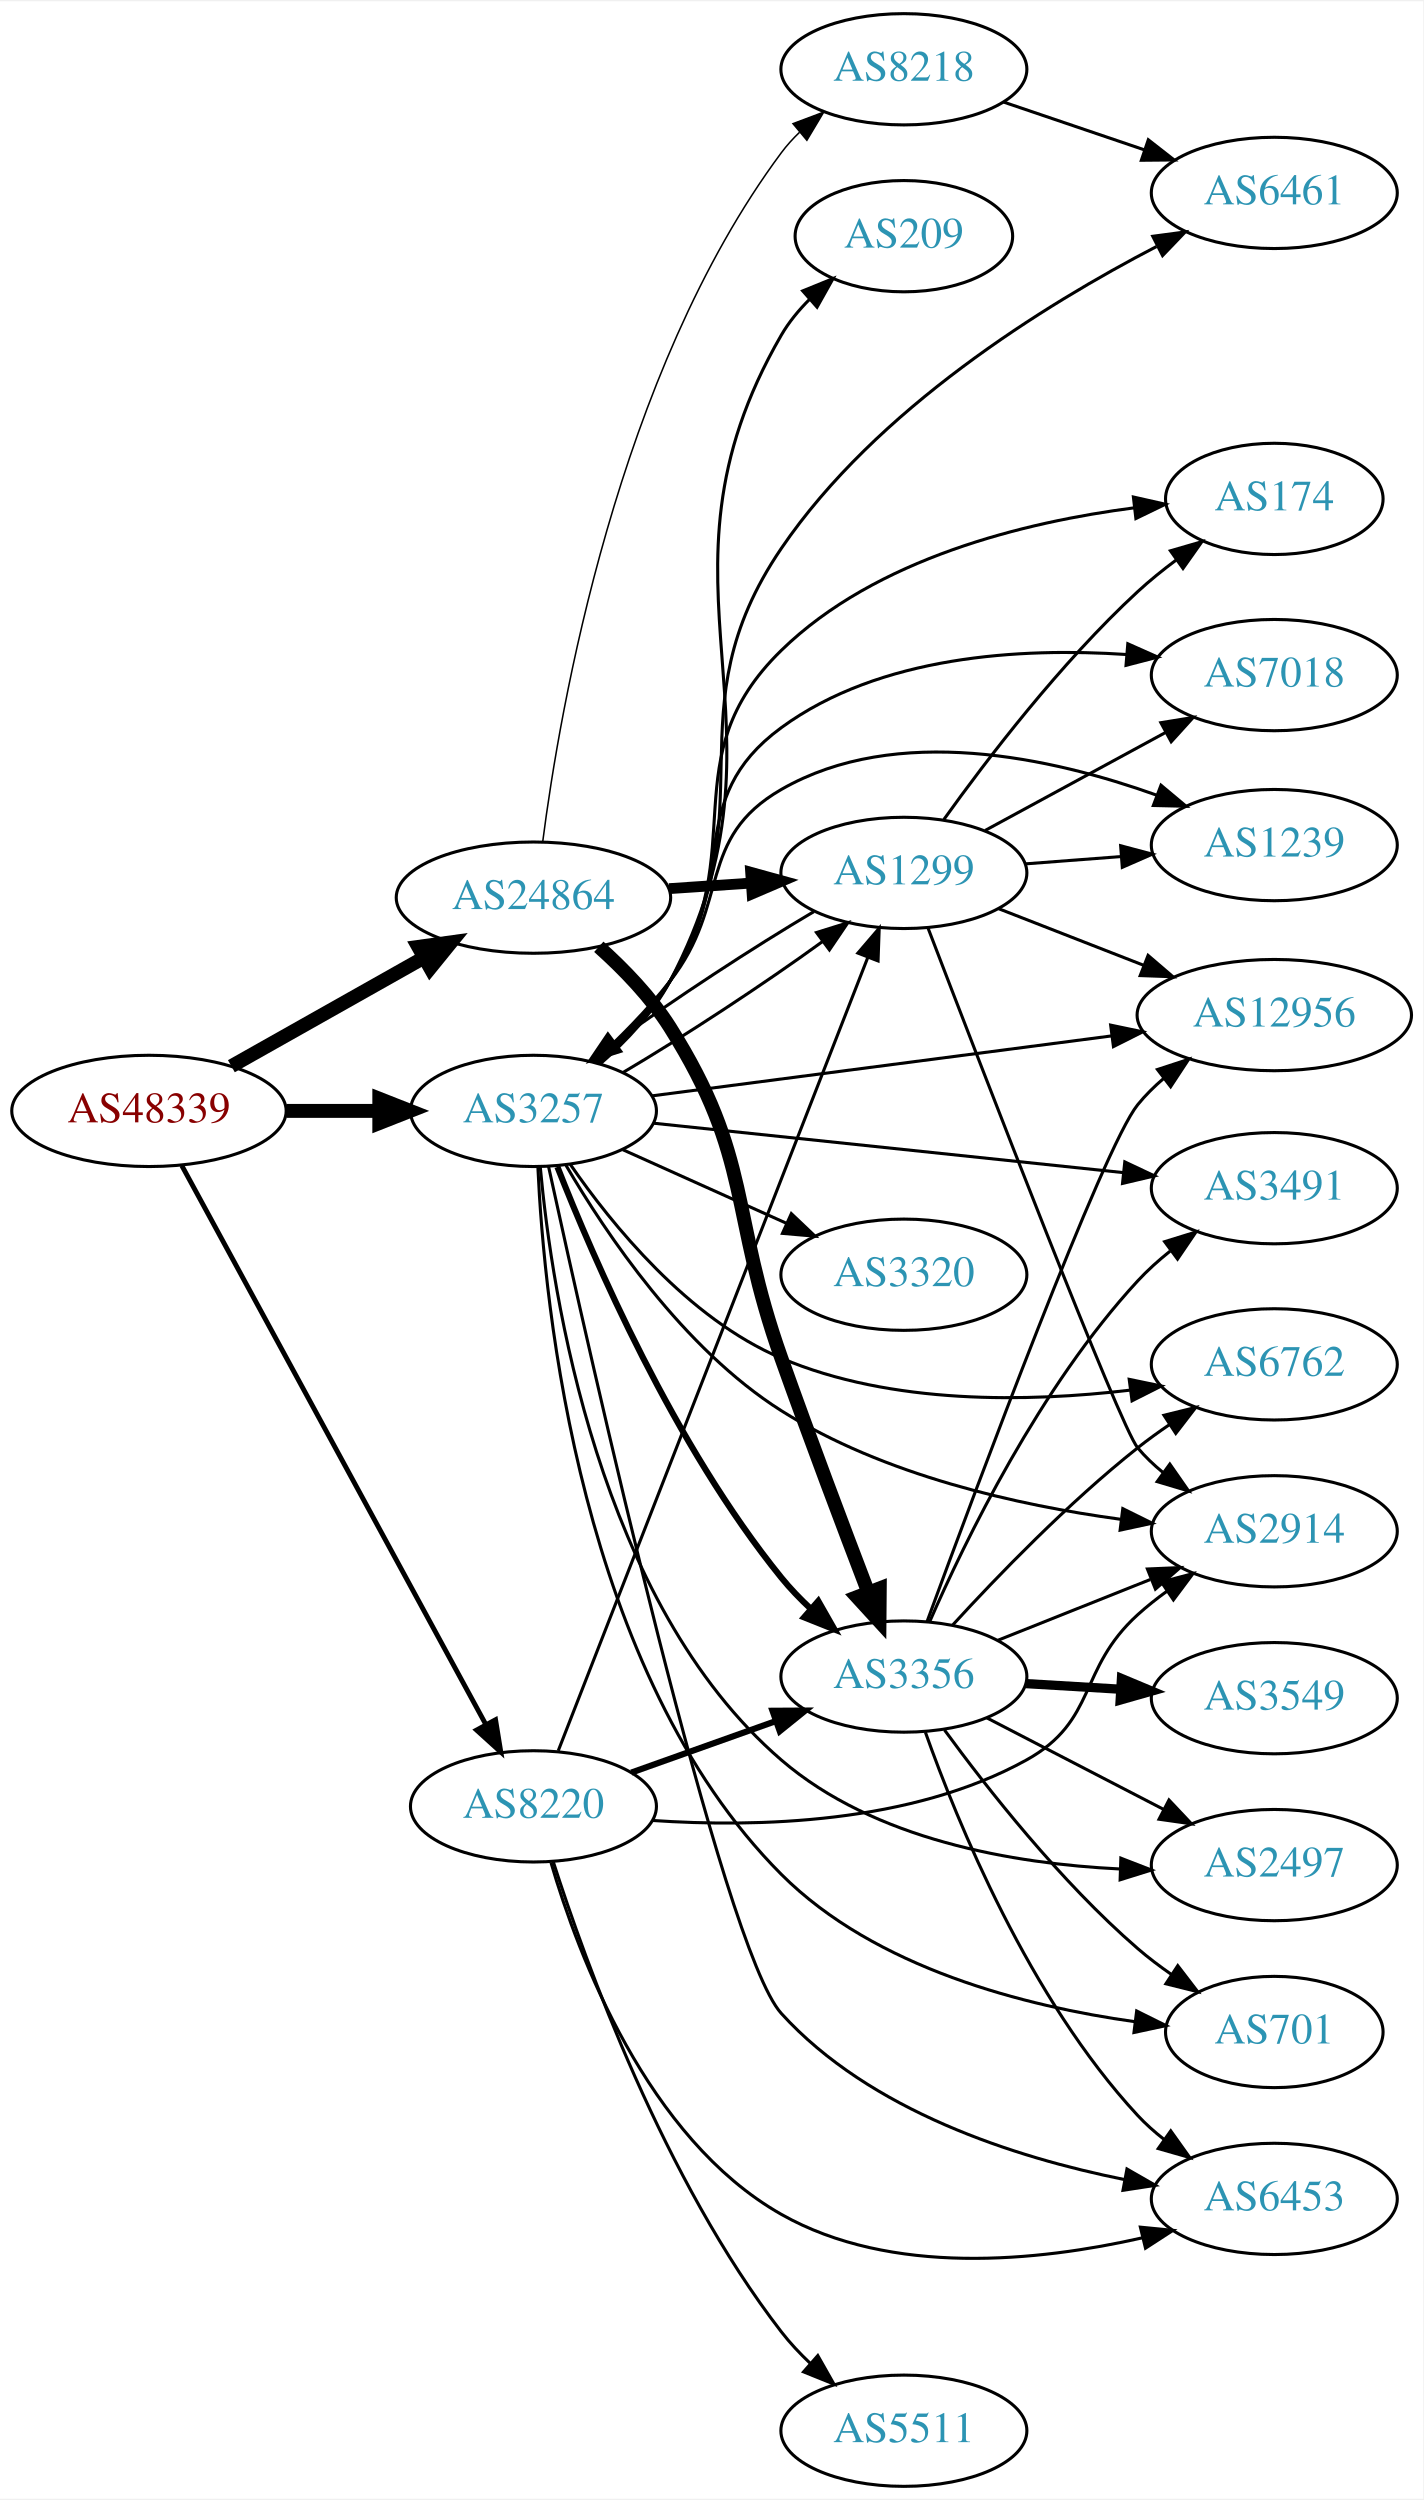
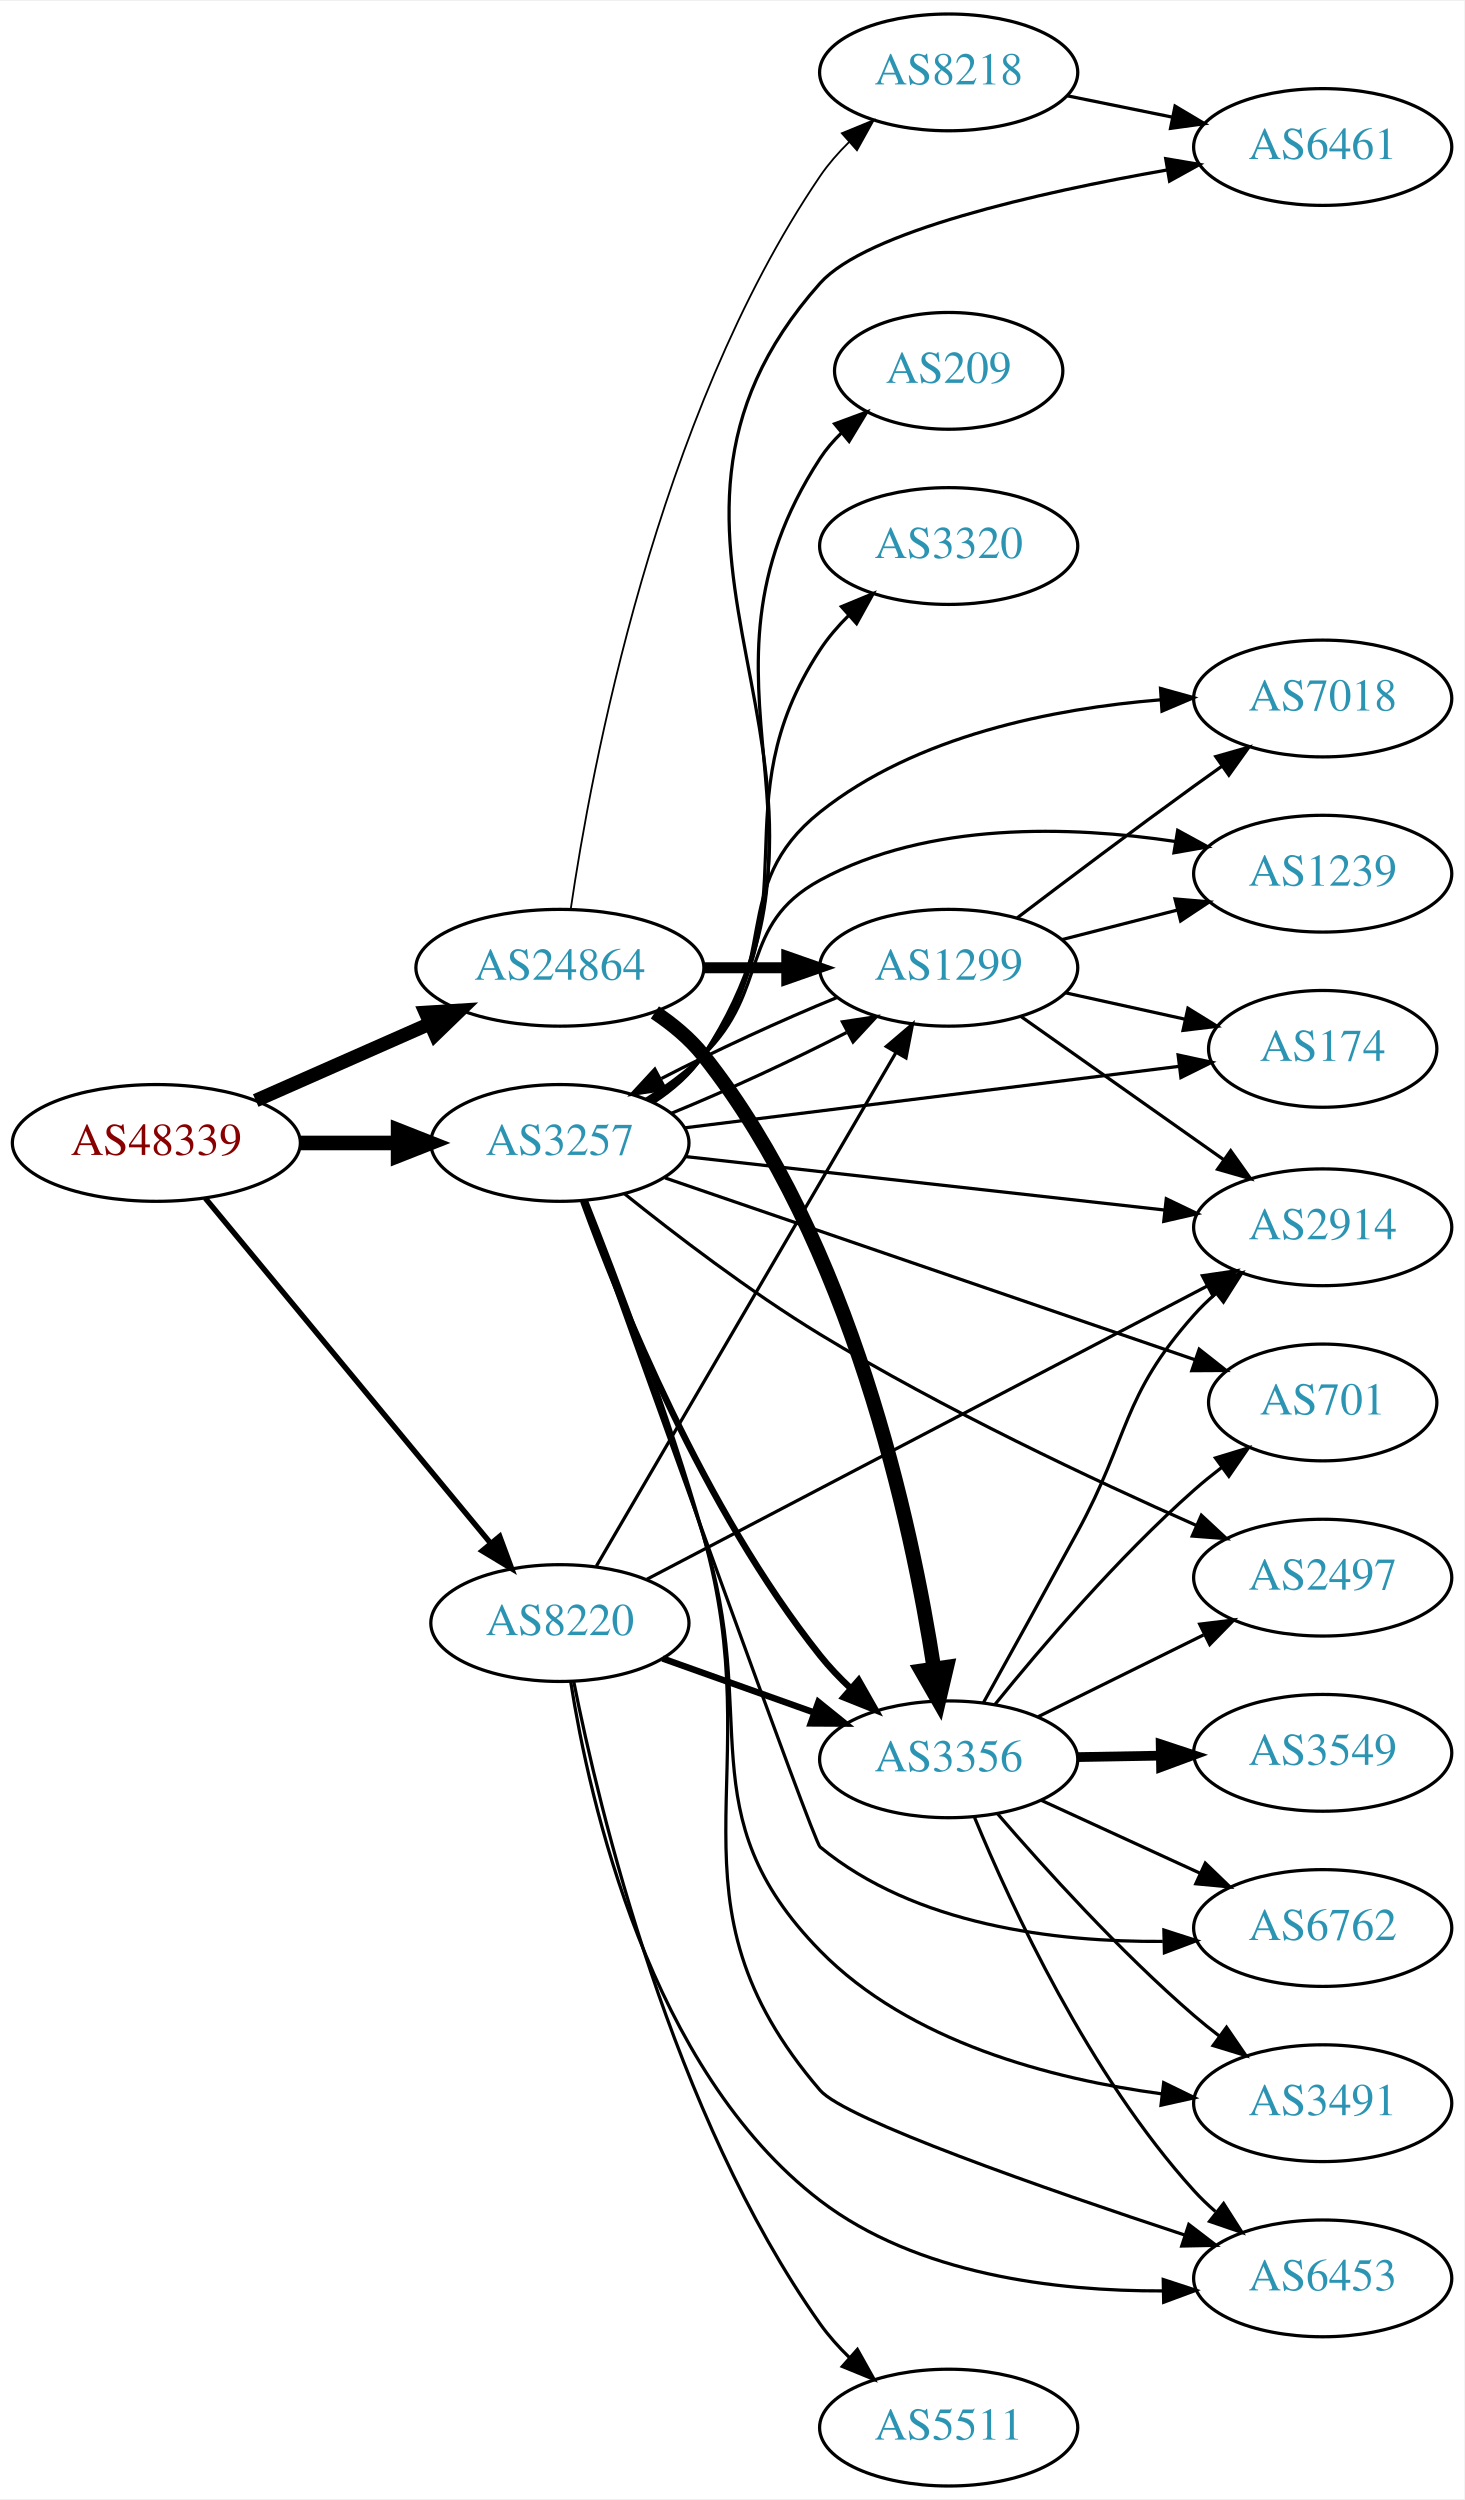
- <svg xmlns="http://www.w3.org/2000/svg" xmlns:xlink="http://www.w3.org/1999/xlink" width="460pt" height="808pt" viewBox="0.00 0.00 460.47 808.00">
-   <g id="graph0" class="graph" transform="scale(1 1) rotate(0) translate(4 804)">
-     <polygon fill="white" stroke="none" points="-4,4 -4,-804 456.469,-804 456.469,4 -4,4" />
+ <svg xmlns="http://www.w3.org/2000/svg" xmlns:xlink="http://www.w3.org/1999/xlink" width="451pt" height="770pt" viewBox="0.00 0.00 451.37 770.00">
+   <g id="graph0" class="graph" transform="scale(1 1) rotate(0) translate(4 766)">
+     <polygon fill="white" stroke="none" points="-4,4 -4,-766 447.37,-766 447.37,4 -4,4" />
    <g id="node1" class="node">
      <g id="a_node1">
        <a xlink:href="/asn/48339" xlink:title="AS48339 ~ Raiffeisen Rechenzentrum GmbH [AT]">
-           <ellipse fill="#ffffff" stroke="black" cx="44.196" cy="-445" rx="44.393" ry="18" />
-           <text text-anchor="middle" x="44.196" y="-441.3" font-family="Times,serif" font-size="14.00" fill="#880000">AS48339</text>
+           <ellipse fill="#ffffff" stroke="black" cx="44.196" cy="-414" rx="44.393" ry="18" />
+           <text text-anchor="middle" x="44.196" y="-410.3" font-family="Times,serif" font-size="14.00" fill="#880000">AS48339</text>
        </a>
      </g>
    </g>
    <g id="node2" class="node">
      <g id="a_node2">
        <a xlink:href="/asn/3257" xlink:title="AS3257 ~ GTT [DE]">
-           <ellipse fill="#ffffff" stroke="black" cx="168.588" cy="-445" rx="39.794" ry="18" />
-           <text text-anchor="middle" x="168.588" y="-441.3" font-family="Times,serif" font-size="14.00" fill="#2c94b3">AS3257</text>
+           <ellipse fill="#ffffff" stroke="black" cx="168.588" cy="-414" rx="39.794" ry="18" />
+           <text text-anchor="middle" x="168.588" y="-410.3" font-family="Times,serif" font-size="14.00" fill="#2c94b3">AS3257</text>
        </a>
      </g>
    </g>
    <g id="edge1" class="edge">
-       <path fill="none" stroke="black" stroke-width="4.5" d="M88.692,-445C98.381,-445 108.717,-445 118.61,-445" />
-       <polygon fill="black" stroke="black" stroke-width="4.5" points="118.713,-448.938 128.713,-445 118.713,-441.063 118.713,-448.938" />
+       <path fill="none" stroke="black" stroke-width="4.5" d="M88.692,-414C98.381,-414 108.717,-414 118.61,-414" />
+       <polygon fill="black" stroke="black" stroke-width="4.5" points="118.713,-417.938 128.713,-414 118.713,-410.063 118.713,-417.938" />
    </g>
    <g id="node3" class="node">
      <g id="a_node3">
        <a xlink:href="/asn/8220" xlink:title="AS8220 ~ COLT [GB]">
-           <ellipse fill="#ffffff" stroke="black" cx="168.588" cy="-220" rx="39.794" ry="18" />
-           <text text-anchor="middle" x="168.588" y="-216.3" font-family="Times,serif" font-size="14.00" fill="#2c94b3">AS8220</text>
+           <ellipse fill="#ffffff" stroke="black" cx="168.588" cy="-266" rx="39.794" ry="18" />
+           <text text-anchor="middle" x="168.588" y="-262.3" font-family="Times,serif" font-size="14.00" fill="#2c94b3">AS8220</text>
        </a>
      </g>
    </g>
    <g id="edge2" class="edge">
-       <path fill="none" stroke="black" stroke-width="1.588" d="M54.8,-427.345C76.205,-387.995 127.924,-292.916 153.2,-246.451" />
-       <polygon fill="black" stroke="black" stroke-width="1.588" points="156.325,-248.03 158.029,-237.573 150.176,-244.685 156.325,-248.03" />
+       <path fill="none" stroke="black" stroke-width="1.688" d="M59.236,-397.023C80.816,-370.927 122.247,-320.827 147.155,-290.708" />
+       <polygon fill="black" stroke="black" stroke-width="1.688" points="150.036,-292.716 153.712,-282.779 144.642,-288.255 150.036,-292.716" />
    </g>
    <g id="node4" class="node">
      <g id="a_node4">
        <a xlink:href="/asn/24864" xlink:title="AS24864 ~ Raiffeisen Informatik GmbH [AT]">
-           <ellipse fill="#ffffff" stroke="black" cx="168.588" cy="-514" rx="44.393" ry="18" />
-           <text text-anchor="middle" x="168.588" y="-510.3" font-family="Times,serif" font-size="14.00" fill="#2c94b3">AS24864</text>
+           <ellipse fill="#ffffff" stroke="black" cx="168.588" cy="-468" rx="44.393" ry="18" />
+           <text text-anchor="middle" x="168.588" y="-464.3" font-family="Times,serif" font-size="14.00" fill="#2c94b3">AS24864</text>
        </a>
      </g>
    </g>
    <g id="edge3" class="edge">
-       <path fill="none" stroke="black" stroke-width="4.5" d="M70.853,-459.465C88.968,-469.677 113.44,-483.473 133.237,-494.634" />
-       <polygon fill="black" stroke="black" stroke-width="4.5" points="131.32,-498.073 141.965,-499.554 135.187,-491.213 131.32,-498.073" />
+       <path fill="none" stroke="black" stroke-width="4.219" d="M74.824,-427.072C90.941,-434.183 111.081,-443.069 128.473,-450.742" />
+       <polygon fill="black" stroke="black" stroke-width="4.219" points="127.17,-454.202 137.809,-454.861 130.15,-447.447 127.17,-454.202" />
    </g>
    <g id="node5" class="node">
      <g id="a_node5">
-         <a xlink:href="/asn/2914" xlink:title="AS2914 ~ NTT America, Inc. [US]">
-           <ellipse fill="#ffffff" stroke="black" cx="408.273" cy="-309" rx="39.794" ry="18" />
-           <text text-anchor="middle" x="408.273" y="-305.3" font-family="Times,serif" font-size="14.00" fill="#2c94b3">AS2914</text>
+         <a xlink:href="/asn/2497" xlink:title="AS2497 ~ Internet Initiative Japan Inc. [JP]">
+           <ellipse fill="#ffffff" stroke="black" cx="403.724" cy="-280" rx="39.794" ry="18" />
+           <text text-anchor="middle" x="403.724" y="-276.3" font-family="Times,serif" font-size="14.00" fill="#2c94b3">AS2497</text>
        </a>
      </g>
    </g>
    <g id="edge4" class="edge">
-       <path fill="none" stroke="black" d="M179.139,-427.36C192.002,-405.329 216.992,-368.096 248.784,-348 281.853,-327.097 325.348,-317.397 358.407,-312.896" />
-       <polygon fill="black" stroke="black" points="359.256,-316.318 368.747,-311.61 358.392,-309.371 359.256,-316.318" />
+       <path fill="none" stroke="black" d="M188.408,-398.403C204.026,-385.852 227.109,-368.194 248.784,-355 286.756,-331.885 332.89,-310.185 364.695,-296.133" />
+       <polygon fill="black" stroke="black" points="366.324,-299.241 374.081,-292.024 363.517,-292.828 366.324,-299.241" />
    </g>
    <g id="node6" class="node">
      <g id="a_node6">
-         <a xlink:href="/asn/1299" xlink:title="AS1299 ~ Telia Carrier [EU]">
-           <ellipse fill="#ffffff" stroke="black" cx="288.431" cy="-522" rx="39.794" ry="18" />
-           <text text-anchor="middle" x="288.431" y="-518.3" font-family="Times,serif" font-size="14.00" fill="#2c94b3">AS1299</text>
+         <a xlink:href="/asn/174" xlink:title="AS174 ~ Cogent Communications [US]">
+           <ellipse fill="#ffffff" stroke="black" cx="403.724" cy="-443" rx="35.194" ry="18" />
+           <text text-anchor="middle" x="403.724" y="-439.3" font-family="Times,serif" font-size="14.00" fill="#2c94b3">AS174</text>
        </a>
      </g>
    </g>
    <g id="edge5" class="edge">
-       <path fill="none" stroke="black" d="M197.515,-457.408C217.111,-468.942 243.1,-485.983 262.096,-499.784" />
-       <polygon fill="black" stroke="black" points="260.169,-502.713 270.284,-505.866 264.343,-497.094 260.169,-502.713" />
+       <path fill="none" stroke="black" d="M207.045,-418.659C248.633,-423.832 315.657,-432.17 359.452,-437.617" />
+       <polygon fill="black" stroke="black" points="359.157,-441.108 369.513,-438.869 360.021,-434.161 359.157,-441.108" />
    </g>
    <g id="node7" class="node">
      <g id="a_node7">
-         <a xlink:href="/asn/174" xlink:title="AS174 ~ Cogent Communications [US]">
-           <ellipse fill="#ffffff" stroke="black" cx="408.273" cy="-643" rx="35.194" ry="18" />
-           <text text-anchor="middle" x="408.273" y="-639.3" font-family="Times,serif" font-size="14.00" fill="#2c94b3">AS174</text>
+         <a xlink:href="/asn/6453" xlink:title="AS6453 ~ TATA COMMUNICATIONS (AMERICA) INC [US]">
+           <ellipse fill="#ffffff" stroke="black" cx="403.724" cy="-64" rx="39.794" ry="18" />
+           <text text-anchor="middle" x="403.724" y="-60.3" font-family="Times,serif" font-size="14.00" fill="#2c94b3">AS6453</text>
        </a>
      </g>
    </g>
    <g id="edge6" class="edge">
-       <path fill="none" stroke="black" d="M189.289,-460.507C197.493,-467.809 206.542,-477.087 212.784,-487 239.521,-529.458 212.87,-558.962 248.784,-594 279.368,-623.837 327.731,-635.548 362.995,-640.121" />
-       <polygon fill="black" stroke="black" points="362.69,-643.609 373.025,-641.278 363.492,-636.655 362.69,-643.609" />
+       <path fill="none" stroke="black" d="M176.799,-396.206C186.073,-372.827 202.238,-330.351 212.784,-293 233.889,-218.256 198.219,-180.95 248.784,-122 256.461,-113.051 318.289,-91.513 361.212,-77.351" />
+       <polygon fill="black" stroke="black" points="362.453,-80.628 370.864,-74.186 360.271,-73.976 362.453,-80.628" />
    </g>
    <g id="node8" class="node">
      <g id="a_node8">
-         <a xlink:href="/asn/701" xlink:title="AS701 ~ UUNET [US]">
-           <ellipse fill="#ffffff" stroke="black" cx="408.273" cy="-147" rx="35.194" ry="18" />
-           <text text-anchor="middle" x="408.273" y="-143.3" font-family="Times,serif" font-size="14.00" fill="#2c94b3">AS701</text>
+         <a xlink:href="/asn/6762" xlink:title="AS6762 ~ TELECOM ITALIA SPARKLE S.p.A. [IT]">
+           <ellipse fill="#ffffff" stroke="black" cx="403.724" cy="-172" rx="39.794" ry="18" />
+           <text text-anchor="middle" x="403.724" y="-168.3" font-family="Times,serif" font-size="14.00" fill="#2c94b3">AS6762</text>
        </a>
      </g>
    </g>
    <g id="edge7" class="edge">
-       <path fill="none" stroke="black" d="M170.012,-426.944C172.061,-381.831 183.7,-263.152 248.784,-198 279.184,-167.569 327.795,-155.284 363.173,-150.331" />
-       <polygon fill="black" stroke="black" points="363.746,-153.786 373.232,-149.068 362.874,-146.841 363.746,-153.786" />
+       <path fill="none" stroke="black" d="M176.012,-396.031C194.516,-344.316 246.751,-198.681 248.784,-197 277.968,-172.868 321.213,-167.642 354.443,-167.868" />
+       <polygon fill="black" stroke="black" points="354.769,-171.376 364.849,-168.115 354.935,-164.378 354.769,-171.376" />
    </g>
    <g id="node9" class="node">
      <g id="a_node9">
-         <a xlink:href="/asn/7018" xlink:title="AS7018 ~ AT&amp;T Services, Inc. [US]">
-           <ellipse fill="#ffffff" stroke="black" cx="408.273" cy="-586" rx="39.794" ry="18" />
-           <text text-anchor="middle" x="408.273" y="-582.3" font-family="Times,serif" font-size="14.00" fill="#2c94b3">AS7018</text>
+         <a xlink:href="/asn/3356" xlink:title="AS3356 ~ Level 3 Parent, LLC [US]">
+           <ellipse fill="#ffffff" stroke="black" cx="288.431" cy="-224" rx="39.794" ry="18" />
+           <text text-anchor="middle" x="288.431" y="-220.3" font-family="Times,serif" font-size="14.00" fill="#2c94b3">AS3356</text>
        </a>
      </g>
    </g>
    <g id="edge8" class="edge">
-       <path fill="none" stroke="black" d="M188.876,-460.781C197.003,-468.133 206.106,-477.375 212.784,-487 235.473,-519.702 216.67,-545.487 248.784,-569 280.655,-592.334 326.255,-594.933 360.368,-592.665" />
-       <polygon fill="black" stroke="black" points="360.88,-596.134 370.558,-591.822 360.303,-589.158 360.88,-596.134" />
+       <path fill="none" stroke="black" stroke-width="2" d="M175.782,-396.035C186.997,-365.194 212.876,-301.146 248.784,-256 251.606,-252.453 254.877,-249.026 258.298,-245.816" />
+       <polygon fill="black" stroke="black" stroke-width="2" points="260.676,-248.387 265.911,-239.176 256.075,-243.111 260.676,-248.387" />
    </g>
    <g id="node10" class="node">
      <g id="a_node10">
-         <a xlink:href="/asn/3356" xlink:title="AS3356 ~ Level 3 Parent, LLC [US]">
-           <ellipse fill="#ffffff" stroke="black" cx="288.431" cy="-262" rx="39.794" ry="18" />
-           <text text-anchor="middle" x="288.431" y="-258.3" font-family="Times,serif" font-size="14.00" fill="#2c94b3">AS3356</text>
+         <a xlink:href="/asn/6461" xlink:title="AS6461 ~ Zayo Bandwidth [US]">
+           <ellipse fill="#ffffff" stroke="black" cx="403.724" cy="-721" rx="39.794" ry="18" />
+           <text text-anchor="middle" x="403.724" y="-717.3" font-family="Times,serif" font-size="14.00" fill="#2c94b3">AS6461</text>
        </a>
      </g>
    </g>
    <g id="edge9" class="edge">
-       <path fill="none" stroke="black" stroke-width="2" d="M176.338,-426.899C188.018,-397.104 214.115,-336.774 248.784,-294 251.638,-290.479 254.928,-287.067 258.36,-283.866" />
-       <polygon fill="black" stroke="black" stroke-width="2" points="260.736,-286.438 265.982,-277.233 256.141,-281.157 260.736,-286.438" />
+       <path fill="none" stroke="black" d="M197.705,-426.645C203.508,-430.475 208.997,-435.234 212.784,-441 271.514,-530.419 177.659,-599.087 248.784,-679 262.974,-694.943 315.852,-706.91 355.705,-713.911" />
+       <polygon fill="black" stroke="black" points="355.336,-717.398 365.782,-715.626 356.511,-710.498 355.336,-717.398" />
    </g>
    <g id="node11" class="node">
      <g id="a_node11">
        <a xlink:href="/asn/3491" xlink:title="AS3491 ~ PCCW Global, Inc. [US]">
-           <ellipse fill="#ffffff" stroke="black" cx="408.273" cy="-420" rx="39.794" ry="18" />
-           <text text-anchor="middle" x="408.273" y="-416.3" font-family="Times,serif" font-size="14.00" fill="#2c94b3">AS3491</text>
+           <ellipse fill="#ffffff" stroke="black" cx="403.724" cy="-118" rx="39.794" ry="18" />
+           <text text-anchor="middle" x="403.724" y="-114.3" font-family="Times,serif" font-size="14.00" fill="#2c94b3">AS3491</text>
        </a>
      </g>
    </g>
    <g id="edge10" class="edge">
-       <path fill="none" stroke="black" d="M207.513,-441.011C248.733,-436.675 314.686,-429.738 359.434,-425.032" />
-       <polygon fill="black" stroke="black" points="359.905,-428.502 369.484,-423.975 359.172,-421.54 359.905,-428.502" />
+       <path fill="none" stroke="black" d="M176.417,-396.091C185.279,-372.589 200.999,-329.979 212.784,-293 230.729,-236.694 207.463,-207.248 248.784,-165 276.319,-136.848 320.187,-125.448 354.062,-120.888" />
+       <polygon fill="black" stroke="black" points="354.707,-124.336 364.225,-119.681 353.882,-117.384 354.707,-124.336" />
    </g>
    <g id="node12" class="node">
      <g id="a_node12">
        <a xlink:href="/asn/209" xlink:title="AS209 ~ CenturyLink Communications, LLC [US]">
-           <ellipse fill="#ffffff" stroke="black" cx="288.431" cy="-728" rx="35.194" ry="18" />
-           <text text-anchor="middle" x="288.431" y="-724.3" font-family="Times,serif" font-size="14.00" fill="#2c94b3">AS209</text>
+           <ellipse fill="#ffffff" stroke="black" cx="288.431" cy="-652" rx="35.194" ry="18" />
+           <text text-anchor="middle" x="288.431" y="-648.3" font-family="Times,serif" font-size="14.00" fill="#2c94b3">AS209</text>
        </a>
      </g>
    </g>
    <g id="edge11" class="edge">
-       <path fill="none" stroke="black" d="M190.478,-460.468C198.69,-467.635 207.42,-476.821 212.784,-487 256.728,-570.386 201.551,-614.432 248.784,-696 251.221,-700.207 254.432,-704.101 257.964,-707.618" />
-       <polygon fill="black" stroke="black" points="255.706,-710.294 265.519,-714.288 260.338,-705.046 255.706,-710.294" />
+       <path fill="none" stroke="black" d="M197.526,-426.766C203.337,-430.591 208.874,-435.317 212.784,-441 260.019,-509.647 203.321,-555.167 248.784,-625 250.615,-627.812 252.851,-630.416 255.315,-632.807" />
+       <polygon fill="black" stroke="black" points="253.275,-635.662 263.214,-639.331 257.733,-630.264 253.275,-635.662" />
    </g>
    <g id="node13" class="node">
      <g id="a_node13">
-         <a xlink:href="/asn/1239" xlink:title="AS1239 ~ Sprint [US]">
-           <ellipse fill="#ffffff" stroke="black" cx="408.273" cy="-531" rx="39.794" ry="18" />
-           <text text-anchor="middle" x="408.273" y="-527.3" font-family="Times,serif" font-size="14.00" fill="#2c94b3">AS1239</text>
+         <a xlink:href="/asn/701" xlink:title="AS701 ~ UUNET [US]">
+           <ellipse fill="#ffffff" stroke="black" cx="403.724" cy="-334" rx="35.194" ry="18" />
+           <text text-anchor="middle" x="403.724" y="-330.3" font-family="Times,serif" font-size="14.00" fill="#2c94b3">AS701</text>
        </a>
      </g>
    </g>
    <g id="edge12" class="edge">
-       <path fill="none" stroke="black" d="M187.943,-460.755C196.079,-468.243 205.447,-477.6 212.784,-487 232.39,-512.118 221.17,-533.102 248.784,-549 286.027,-570.441 336.355,-559.274 370.22,-547.152" />
-       <polygon fill="black" stroke="black" points="371.615,-550.367 379.739,-543.565 369.147,-543.817 371.615,-550.367" />
+       <path fill="none" stroke="black" d="M201.03,-403.211C243.41,-388.668 318.798,-362.799 364.433,-347.14" />
+       <polygon fill="black" stroke="black" points="365.65,-350.422 373.972,-343.866 363.378,-343.801 365.65,-350.422" />
    </g>
    <g id="node14" class="node">
      <g id="a_node14">
-         <a xlink:href="/asn/12956" xlink:title="AS12956 ~ TELXIUS [ES]">
-           <ellipse fill="#ffffff" stroke="black" cx="408.273" cy="-476" rx="44.393" ry="18" />
-           <text text-anchor="middle" x="408.273" y="-472.3" font-family="Times,serif" font-size="14.00" fill="#2c94b3">AS12956</text>
+         <a xlink:href="/asn/2914" xlink:title="AS2914 ~ NTT America, Inc. [US]">
+           <ellipse fill="#ffffff" stroke="black" cx="403.724" cy="-388" rx="39.794" ry="18" />
+           <text text-anchor="middle" x="403.724" y="-384.3" font-family="Times,serif" font-size="14.00" fill="#2c94b3">AS2914</text>
        </a>
      </g>
    </g>
    <g id="edge13" class="edge">
-       <path fill="none" stroke="black" d="M206.988,-449.878C247.012,-455.098 310.783,-463.415 355.591,-469.259" />
-       <polygon fill="black" stroke="black" points="355.328,-472.755 365.697,-470.577 356.233,-465.813 355.328,-472.755" />
+       <path fill="none" stroke="black" d="M207.305,-409.794C247.511,-405.31 311.279,-398.198 354.965,-393.326" />
+       <polygon fill="black" stroke="black" points="355.511,-396.787 365.062,-392.2 354.735,-389.83 355.511,-396.787" />
    </g>
    <g id="node15" class="node">
      <g id="a_node15">
-         <a xlink:href="/asn/6453" xlink:title="AS6453 ~ TATA COMMUNICATIONS (AMERICA) INC [US]">
-           <ellipse fill="#ffffff" stroke="black" cx="408.273" cy="-93" rx="39.794" ry="18" />
-           <text text-anchor="middle" x="408.273" y="-89.3" font-family="Times,serif" font-size="14.00" fill="#2c94b3">AS6453</text>
+         <a xlink:href="/asn/7018" xlink:title="AS7018 ~ AT&amp;T Services, Inc. [US]">
+           <ellipse fill="#ffffff" stroke="black" cx="403.724" cy="-551" rx="39.794" ry="18" />
+           <text text-anchor="middle" x="403.724" y="-547.3" font-family="Times,serif" font-size="14.00" fill="#2c94b3">AS7018</text>
        </a>
      </g>
    </g>
    <g id="edge14" class="edge">
-       <path fill="none" stroke="black" d="M173.48,-426.961C186.648,-366.549 229.769,-173.957 248.784,-153 277.395,-121.469 324.305,-106.413 359.682,-99.282" />
-       <polygon fill="black" stroke="black" points="360.606,-102.67 369.793,-97.393 359.321,-95.789 360.606,-102.67" />
+       <path fill="none" stroke="black" d="M196.077,-427.261C202.08,-431.113 208.067,-435.727 212.784,-441 237.437,-468.556 219.882,-492.94 248.784,-516 278.363,-539.599 320.809,-547.923 353.642,-550.585" />
+       <polygon fill="black" stroke="black" points="353.728,-554.098 363.936,-551.262 354.187,-547.113 353.728,-554.098" />
    </g>
    <g id="node16" class="node">
      <g id="a_node16">
-         <a xlink:href="/asn/6762" xlink:title="AS6762 ~ TELECOM ITALIA SPARKLE S.p.A. [IT]">
-           <ellipse fill="#ffffff" stroke="black" cx="408.273" cy="-363" rx="39.794" ry="18" />
-           <text text-anchor="middle" x="408.273" y="-359.3" font-family="Times,serif" font-size="14.00" fill="#2c94b3">AS6762</text>
+         <a xlink:href="/asn/3320" xlink:title="AS3320 ~ DTAG [DE]">
+           <ellipse fill="#ffffff" stroke="black" cx="288.431" cy="-598" rx="39.794" ry="18" />
+           <text text-anchor="middle" x="288.431" y="-594.3" font-family="Times,serif" font-size="14.00" fill="#2c94b3">AS3320</text>
        </a>
      </g>
    </g>
    <g id="edge15" class="edge">
-       <path fill="none" stroke="black" d="M180.516,-427.689C193.9,-408.275 218.563,-377.832 248.784,-365 284.439,-349.861 328.802,-350.766 361.517,-354.648" />
-       <polygon fill="black" stroke="black" points="361.331,-358.154 371.704,-355.997 362.25,-351.215 361.331,-358.154" />
+       <path fill="none" stroke="black" d="M196.724,-426.729C202.707,-430.597 208.524,-435.352 212.784,-441 247.601,-487.154 217.11,-517.635 248.784,-566 251.267,-569.792 254.338,-573.364 257.654,-576.649" />
+       <polygon fill="black" stroke="black" points="255.381,-579.312 265.173,-583.357 260.041,-574.089 255.381,-579.312" />
    </g>
    <g id="node17" class="node">
      <g id="a_node17">
-         <a xlink:href="/asn/6461" xlink:title="AS6461 ~ Zayo Bandwidth [US]">
-           <ellipse fill="#ffffff" stroke="black" cx="408.273" cy="-742" rx="39.794" ry="18" />
-           <text text-anchor="middle" x="408.273" y="-738.3" font-family="Times,serif" font-size="14.00" fill="#2c94b3">AS6461</text>
+         <a xlink:href="/asn/1239" xlink:title="AS1239 ~ Sprint [US]">
+           <ellipse fill="#ffffff" stroke="black" cx="403.724" cy="-497" rx="39.794" ry="18" />
+           <text text-anchor="middle" x="403.724" y="-493.3" font-family="Times,serif" font-size="14.00" fill="#2c94b3">AS1239</text>
        </a>
      </g>
    </g>
    <g id="edge16" class="edge">
-       <path fill="none" stroke="black" d="M189.636,-460.298C197.904,-467.56 206.907,-476.866 212.784,-487 245.017,-542.576 212.646,-573.881 248.784,-627 279.415,-672.025 333.767,-705.729 370.16,-724.652" />
-       <polygon fill="black" stroke="black" points="368.956,-727.965 379.457,-729.368 372.123,-721.723 368.956,-727.965" />
+       <path fill="none" stroke="black" d="M195.117,-427.462C201.28,-431.362 207.582,-435.948 212.784,-441 233.478,-461.094 223.442,-481.225 248.784,-495 282.158,-513.141 325.92,-511.756 358.251,-506.934" />
+       <polygon fill="black" stroke="black" points="359.024,-510.354 368.318,-505.269 357.881,-503.448 359.024,-510.354" />
    </g>
    <g id="node18" class="node">
      <g id="a_node18">
-         <a xlink:href="/asn/2497" xlink:title="AS2497 ~ Internet Initiative Japan Inc. [JP]">
-           <ellipse fill="#ffffff" stroke="black" cx="408.273" cy="-201" rx="39.794" ry="18" />
-           <text text-anchor="middle" x="408.273" y="-197.3" font-family="Times,serif" font-size="14.00" fill="#2c94b3">AS2497</text>
+         <a xlink:href="/asn/1299" xlink:title="AS1299 ~ Telia Carrier [EU]">
+           <ellipse fill="#ffffff" stroke="black" cx="288.431" cy="-468" rx="39.794" ry="18" />
+           <text text-anchor="middle" x="288.431" y="-464.3" font-family="Times,serif" font-size="14.00" fill="#2c94b3">AS1299</text>
        </a>
      </g>
    </g>
    <g id="edge17" class="edge">
-       <path fill="none" stroke="black" d="M170.793,-426.856C174.532,-385.915 189.576,-285.968 248.784,-235 278.84,-209.128 323.832,-201.437 358.208,-199.75" />
-       <polygon fill="black" stroke="black" points="358.63,-203.238 368.507,-199.406 358.396,-196.242 358.63,-203.238" />
-     </g>
-     <g id="node19" class="node">
-       <g id="a_node19">
-         <a xlink:href="/asn/3320" xlink:title="AS3320 ~ DTAG [DE]">
-           <ellipse fill="#ffffff" stroke="black" cx="288.431" cy="-392" rx="39.794" ry="18" />
-           <text text-anchor="middle" x="288.431" y="-388.3" font-family="Times,serif" font-size="14.00" fill="#2c94b3">AS3320</text>
-         </a>
-       </g>
-     </g>
-     <g id="edge18" class="edge">
-       <path fill="none" stroke="black" d="M197.515,-432.44C213.365,-425.311 233.398,-416.301 250.53,-408.596" />
-       <polygon fill="black" stroke="black" points="252.02,-411.764 259.704,-404.47 249.149,-405.38 252.02,-411.764" />
-     </g>
-     <g id="edge27" class="edge">
-       <path fill="none" stroke="black" d="M206.958,-215.448C240.729,-213.132 290.722,-214.312 328.077,-235 351.096,-247.748 344.609,-264.299 364.077,-282 367.012,-284.668 370.243,-287.23 373.578,-289.641" />
-       <polygon fill="black" stroke="black" points="371.722,-292.61 381.97,-295.297 375.634,-286.806 371.722,-292.61" />
-     </g>
-     <g id="edge30" class="edge">
-       <path fill="none" stroke="black" d="M176.607,-237.987C196.461,-288.868 253.116,-434.059 276.81,-494.782" />
-       <polygon fill="black" stroke="black" points="273.553,-496.064 280.449,-504.107 280.074,-493.519 273.553,-496.064" />
+       <path fill="none" stroke="black" d="M203.042,-423.175C219.993,-430.099 240.426,-439.515 256.94,-448.031" />
+       <polygon fill="black" stroke="black" points="255.68,-451.325 266.154,-452.916 258.958,-445.14 255.68,-451.325" />
+     </g>
+     <g id="edge26" class="edge">
+       <path fill="none" stroke="black" d="M171.926,-247.891C177.687,-211.231 196.146,-128.3 248.784,-88 278.629,-65.151 321.431,-60.036 354.33,-60.135" />
+       <polygon fill="black" stroke="black" points="354.569,-63.64 364.635,-60.334 354.705,-56.641 354.569,-63.64" />
+     </g>
+     <g id="edge25" class="edge">
+       <path fill="none" stroke="black" stroke-width="2" d="M200.242,-255.075C214.452,-250.01 231.535,-243.922 246.8,-238.481" />
+       <polygon fill="black" stroke="black" stroke-width="2" points="248.276,-241.671 256.521,-235.017 245.926,-235.077 248.276,-241.671" />
+     </g>
+     <g id="edge28" class="edge">
+       <path fill="none" stroke="black" d="M195.429,-279.522C237.552,-301.566 321.043,-345.256 368.199,-369.933" />
+       <polygon fill="black" stroke="black" points="366.64,-373.068 377.123,-374.603 369.886,-366.865 366.64,-373.068" />
    </g>
    <g id="edge29" class="edge">
-       <path fill="none" stroke="black" stroke-width="2" d="M200.242,-230.925C214.452,-235.99 231.535,-242.078 246.8,-247.519" />
-       <polygon fill="black" stroke="black" stroke-width="2" points="245.926,-250.923 256.521,-250.983 248.276,-244.329 245.926,-250.923" />
-     </g>
-     <g id="edge31" class="edge">
-       <path fill="none" stroke="black" d="M174.269,-201.767C183.084,-171.707 205.296,-112.623 248.784,-88 284.28,-67.902 331.781,-72.745 365.498,-80.389" />
-       <polygon fill="black" stroke="black" points="364.947,-83.857 375.491,-82.827 366.606,-77.057 364.947,-83.857" />
-     </g>
-     <g id="node21" class="node">
-       <g id="a_node21">
+       <path fill="none" stroke="black" d="M179.84,-283.573C200.612,-319.179 247.76,-399.998 272.162,-441.827" />
+       <polygon fill="black" stroke="black" points="269.225,-443.738 277.287,-450.612 275.271,-440.21 269.225,-443.738" />
+     </g>
+     <g id="node20" class="node">
+       <g id="a_node20">
        <a xlink:href="/asn/5511" xlink:title="AS5511 ~ Orange S.A. [FR]">
          <ellipse fill="#ffffff" stroke="black" cx="288.431" cy="-18" rx="39.794" ry="18" />
          <text text-anchor="middle" x="288.431" y="-14.3" font-family="Times,serif" font-size="14.00" fill="#2c94b3">AS5511</text>
        </a>
      </g>
    </g>
-     <g id="edge28" class="edge">
-       <path fill="none" stroke="black" d="M174.961,-202.206C185.397,-169.626 210.774,-99.22 248.784,-50 251.555,-46.413 254.795,-42.962 258.201,-39.74" />
-       <polygon fill="black" stroke="black" points="260.58,-42.308 265.8,-33.089 255.97,-37.041 260.58,-42.308" />
+     <g id="edge27" class="edge">
+       <path fill="none" stroke="black" d="M172.853,-248.003C180.611,-208.949 203.021,-114.742 248.784,-50 251.401,-46.299 254.55,-42.78 257.907,-39.523" />
+       <polygon fill="black" stroke="black" points="260.292,-42.087 265.464,-32.84 255.654,-36.843 260.292,-42.087" />
+     </g>
+     <g id="edge30" class="edge">
+       <path fill="none" stroke="black" stroke-width="4.5" d="M197.867,-454.231C203.384,-450.54 208.711,-446.123 212.784,-441 258.481,-383.525 277.07,-296.334 283.898,-252.004" />
+       <polygon fill="black" stroke="black" stroke-width="4.5" points="287.817,-252.415 285.356,-241.953 280.024,-251.284 287.817,-252.415" />
+     </g>
+     <g id="edge31" class="edge">
+       <path fill="none" stroke="black" stroke-width="3.375" d="M212.799,-468C221.112,-468 229.875,-468 238.357,-468" />
+       <polygon fill="black" stroke="black" stroke-width="3.375" points="238.516,-471.5 248.516,-468 238.516,-464.5 238.516,-471.5" />
+     </g>
+     <g id="node21" class="node">
+       <g id="a_node21">
+         <a xlink:href="/asn/8218" xlink:title="AS8218 ~ legacy Neotelecoms [FR]">
+           <ellipse fill="#ffffff" stroke="black" cx="288.431" cy="-744" rx="39.794" ry="18" />
+           <text text-anchor="middle" x="288.431" y="-740.3" font-family="Times,serif" font-size="14.00" fill="#2c94b3">AS8218</text>
+         </a>
+       </g>
+     </g>
+     <g id="edge32" class="edge">
+       <path fill="none" stroke="black" stroke-width="0.562" d="M171.927,-486.055C178.154,-528.682 198.245,-637.574 248.784,-712 251.33,-715.75 254.438,-719.297 257.774,-722.569" />
+       <polygon fill="black" stroke="black" stroke-width="0.562" points="255.511,-725.24 265.311,-729.266 260.16,-720.007 255.511,-725.24" />
+     </g>
+     <g id="edge24" class="edge">
+       <path fill="none" stroke="black" d="M315.993,-237.13C331.192,-244.642 350.461,-254.167 366.975,-262.33" />
+       <polygon fill="black" stroke="black" points="365.812,-265.659 376.328,-266.953 368.914,-259.384 365.812,-265.659" />
+     </g>
+     <g id="edge20" class="edge">
+       <path fill="none" stroke="black" d="M296.425,-206.037C307.641,-178.867 331.718,-126.71 364.077,-91 366.087,-88.782 368.31,-86.648 370.646,-84.617" />
+       <polygon fill="black" stroke="black" points="373.176,-87.08 378.872,-78.147 368.848,-81.579 373.176,-87.08" />
+     </g>
+     <g id="edge23" class="edge">
+       <path fill="none" stroke="black" d="M316.856,-211.412C331.636,-204.628 350.072,-196.166 366.068,-188.824" />
+       <polygon fill="black" stroke="black" points="367.53,-192.005 375.159,-184.652 364.61,-185.643 367.53,-192.005" />
+     </g>
+     <g id="edge19" class="edge">
+       <path fill="none" stroke="black" d="M303.405,-207.323C317.773,-190.649 341.216,-164.72 364.077,-145 366.556,-142.862 369.204,-140.732 371.908,-138.661" />
+       <polygon fill="black" stroke="black" points="374.078,-141.41 380.071,-132.673 369.938,-135.766 374.078,-141.41" />
+     </g>
+     <g id="edge22" class="edge">
+       <path fill="none" stroke="black" d="M302.72,-240.941C316.913,-258.489 340.558,-286.202 364.077,-307 366.733,-309.348 369.596,-311.675 372.521,-313.92" />
+       <polygon fill="black" stroke="black" points="370.667,-316.9 380.804,-319.981 374.801,-311.251 370.667,-316.9" />
+     </g>
+     <g id="edge21" class="edge">
+       <path fill="none" stroke="black" d="M299.175,-241.518C307.022,-255.659 318.316,-276.08 328.077,-294 344.247,-323.686 341.61,-335.743 364.077,-361 366.066,-363.236 368.275,-365.384 370.601,-367.423" />
+       <polygon fill="black" stroke="black" points="368.793,-370.455 378.808,-373.91 373.133,-364.964 368.793,-370.455" />
+     </g>
+     <g id="node19" class="node">
+       <g id="a_node19">
+         <a xlink:href="/asn/3549" xlink:title="AS3549 ~ Level 3 Parent, LLC [US]">
+           <ellipse fill="#ffffff" stroke="black" cx="403.724" cy="-226" rx="39.794" ry="18" />
+           <text text-anchor="middle" x="403.724" y="-222.3" font-family="Times,serif" font-size="14.00" fill="#2c94b3">AS3549</text>
+         </a>
+       </g>
+     </g>
+     <g id="edge18" class="edge">
+       <path fill="none" stroke="black" stroke-width="3" d="M328.103,-224.683C336.306,-224.828 345.07,-224.982 353.602,-225.133" />
+       <polygon fill="black" stroke="black" stroke-width="3" points="353.781,-228.636 363.841,-225.314 353.905,-221.638 353.781,-228.636" />
+     </g>
+     <g id="edge36" class="edge">
+       <path fill="none" stroke="black" d="M254.073,-458.864C237.041,-451.911 216.475,-442.432 199.898,-433.875" />
+       <polygon fill="black" stroke="black" points="201.13,-430.567 190.656,-428.97 197.848,-436.75 201.13,-430.567" />
+     </g>
+     <g id="edge35" class="edge">
+       <path fill="none" stroke="black" d="M324.347,-460.295C336.029,-457.717 349.165,-454.819 361.296,-452.142" />
+       <polygon fill="black" stroke="black" points="362.184,-455.53 371.195,-449.957 360.675,-448.695 362.184,-455.53" />
+     </g>
+     <g id="edge34" class="edge">
+       <path fill="none" stroke="black" d="M310.74,-452.953C328.384,-440.494 353.644,-422.657 373.23,-408.826" />
+       <polygon fill="black" stroke="black" points="375.36,-411.607 381.51,-402.98 371.322,-405.889 375.36,-411.607" />
    </g>
    <g id="edge33" class="edge">
-       <path fill="none" stroke="black" stroke-width="3.5" d="M212.465,-516.911C221.074,-517.495 230.177,-518.113 238.96,-518.709" />
-       <polygon fill="black" stroke="black" stroke-width="3.5" points="238.861,-522.211 249.075,-519.396 239.335,-515.227 238.861,-522.211" />
-     </g>
-     <g id="edge32" class="edge">
-       <path fill="none" stroke="black" stroke-width="4.5" d="M189.729,-498.1C197.816,-490.86 206.653,-481.736 212.784,-472 239.521,-429.542 231.969,-412.273 248.784,-365 257.971,-339.175 269.003,-309.934 276.924,-289.224" />
-       <polygon fill="black" stroke="black" stroke-width="4.5" points="280.636,-290.542 280.542,-279.795 273.284,-287.721 280.636,-290.542" />
-     </g>
-     <g id="node22" class="node">
-       <g id="a_node22">
-         <a xlink:href="/asn/8218" xlink:title="AS8218 ~ legacy Neotelecoms [FR]">
-           <ellipse fill="#ffffff" stroke="black" cx="288.431" cy="-782" rx="39.794" ry="18" />
-           <text text-anchor="middle" x="288.431" y="-778.3" font-family="Times,serif" font-size="14.00" fill="#2c94b3">AS8218</text>
-         </a>
-       </g>
-     </g>
-     <g id="edge34" class="edge">
-       <path fill="none" stroke="black" stroke-width="0.5" d="M171.588,-532.115C177.084,-574.828 195.71,-683.602 248.784,-755 250.524,-757.34 252.528,-759.552 254.688,-761.625" />
-       <polygon fill="black" stroke="black" stroke-width="0.5" points="252.564,-764.411 262.484,-768.13 257.048,-759.036 252.564,-764.411" />
-     </g>
-     <g id="edge39" class="edge">
-       <path fill="none" stroke="black" d="M259.327,-509.488C239.741,-497.949 213.831,-480.955 194.889,-467.19" />
-       <polygon fill="black" stroke="black" points="196.838,-464.279 186.724,-461.125 192.664,-469.898 196.838,-464.279" />
-     </g>
-     <g id="edge36" class="edge">
-       <path fill="none" stroke="black" d="M296.203,-504.272C313.496,-459.123 358.327,-342.871 364.077,-336 366.49,-333.118 369.292,-330.448 372.287,-328.001" />
-       <polygon fill="black" stroke="black" points="374.477,-330.737 380.535,-322.045 370.379,-325.062 374.477,-330.737" />
+       <path fill="none" stroke="black" d="M309.57,-483.398C324.515,-494.753 345.444,-510.508 364.077,-524 366.88,-526.03 369.811,-528.125 372.752,-530.21" />
+       <polygon fill="black" stroke="black" points="370.774,-533.098 380.966,-535.991 374.803,-527.373 370.774,-533.098" />
    </g>
    <g id="edge37" class="edge">
-       <path fill="none" stroke="black" d="M301.38,-539.303C315.165,-558.56 339.153,-589.993 364.077,-613 367.92,-616.547 372.206,-620.009 376.544,-623.246" />
-       <polygon fill="black" stroke="black" points="374.672,-626.21 384.849,-629.158 378.732,-620.507 374.672,-626.21" />
+       <path fill="none" stroke="black" d="M323.422,-476.701C334.625,-479.568 347.243,-482.798 359.063,-485.824" />
+       <polygon fill="black" stroke="black" points="358.201,-489.216 368.756,-488.305 359.936,-482.435 358.201,-489.216" />
    </g>
    <g id="edge38" class="edge">
-       <path fill="none" stroke="black" d="M314.711,-535.73C331.798,-545.009 354.561,-557.372 373.238,-567.515" />
-       <polygon fill="black" stroke="black" points="371.577,-570.596 382.035,-572.293 374.918,-564.445 371.577,-570.596" />
-     </g>
-     <g id="edge40" class="edge">
-       <path fill="none" stroke="black" d="M327.691,-524.922C337.57,-525.677 348.337,-526.499 358.667,-527.288" />
-       <polygon fill="black" stroke="black" points="358.564,-530.79 368.802,-528.062 359.098,-523.81 358.564,-530.79" />
-     </g>
-     <g id="edge35" class="edge">
-       <path fill="none" stroke="black" d="M319.167,-510.392C333.396,-504.838 350.663,-498.098 366.128,-492.061" />
-       <polygon fill="black" stroke="black" points="367.438,-495.307 375.481,-488.41 364.892,-488.786 367.438,-495.307" />
-     </g>
-     <g id="edge20" class="edge">
-       <path fill="none" stroke="black" d="M318.863,-273.739C333.768,-279.683 352.063,-286.98 368.137,-293.391" />
-       <polygon fill="black" stroke="black" points="367.222,-296.794 377.807,-297.248 369.816,-290.292 367.222,-296.794" />
-     </g>
-     <g id="edge24" class="edge">
-       <path fill="none" stroke="black" d="M301.543,-244.743C315.291,-225.929 339.073,-195.622 364.077,-174 367.481,-171.057 371.237,-168.218 375.072,-165.556" />
-       <polygon fill="black" stroke="black" points="377.039,-168.452 383.487,-160.045 373.203,-162.597 377.039,-168.452" />
-     </g>
-     <g id="edge25" class="edge">
-       <path fill="none" stroke="black" d="M296.762,-279.715C308.248,-305.975 332.48,-355.8 364.077,-390 367.23,-393.412 370.835,-396.652 374.589,-399.655" />
-       <polygon fill="black" stroke="black" points="372.805,-402.689 382.925,-405.822 376.968,-397.061 372.805,-402.689" />
-     </g>
-     <g id="edge23" class="edge">
-       <path fill="none" stroke="black" d="M295.924,-279.779C311.955,-323.414 352.922,-433.249 364.077,-447 366.567,-450.069 369.467,-452.936 372.565,-455.58" />
-       <polygon fill="black" stroke="black" points="370.48,-458.392 380.551,-461.683 374.731,-452.83 370.48,-458.392" />
-     </g>
-     <g id="edge26" class="edge">
-       <path fill="none" stroke="black" d="M295.383,-244.006C305.653,-215.107 329.029,-157.768 364.077,-120 366.634,-117.245 369.532,-114.66 372.588,-112.266" />
-       <polygon fill="black" stroke="black" points="374.769,-115.011 380.92,-106.384 370.732,-109.292 374.769,-115.011" />
-     </g>
-     <g id="edge21" class="edge">
-       <path fill="none" stroke="black" d="M304.211,-278.66C318.631,-294.41 341.618,-318.212 364.077,-336 367.353,-338.594 370.891,-341.151 374.483,-343.595" />
-       <polygon fill="black" stroke="black" points="372.576,-346.53 382.864,-349.059 376.399,-340.666 372.576,-346.53" />
-     </g>
-     <g id="edge22" class="edge">
-       <path fill="none" stroke="black" d="M315.292,-248.613C332.1,-239.913 354.215,-228.465 372.548,-218.975" />
-       <polygon fill="black" stroke="black" points="374.201,-222.061 381.473,-214.355 370.983,-215.844 374.201,-222.061" />
-     </g>
-     <g id="node20" class="node">
-       <g id="a_node20">
-         <a xlink:href="/asn/3549" xlink:title="AS3549 ~ Level 3 Parent, LLC [US]">
-           <ellipse fill="#ffffff" stroke="black" cx="408.273" cy="-255" rx="39.794" ry="18" />
-           <text text-anchor="middle" x="408.273" y="-251.3" font-family="Times,serif" font-size="14.00" fill="#2c94b3">AS3549</text>
-         </a>
-       </g>
-     </g>
-     <g id="edge19" class="edge">
-       <path fill="none" stroke="black" stroke-width="3" d="M328.017,-259.708C337.784,-259.128 348.4,-258.497 358.594,-257.892" />
-       <polygon fill="black" stroke="black" stroke-width="3" points="358.826,-261.384 368.601,-257.297 358.411,-254.396 358.826,-261.384" />
-     </g>
-     <g id="edge41" class="edge">
-       <path fill="none" stroke="black" d="M320.701,-771.386C334.685,-766.639 351.355,-760.981 366.317,-755.902" />
-       <polygon fill="black" stroke="black" points="367.513,-759.192 375.857,-752.664 365.263,-752.564 367.513,-759.192" />
+       <path fill="none" stroke="black" d="M324.967,-736.786C335.195,-734.709 346.496,-732.415 357.238,-730.234" />
+       <polygon fill="black" stroke="black" points="358.21,-733.608 367.314,-728.189 356.818,-726.748 358.21,-733.608" />
    </g>
  </g>
</svg>
